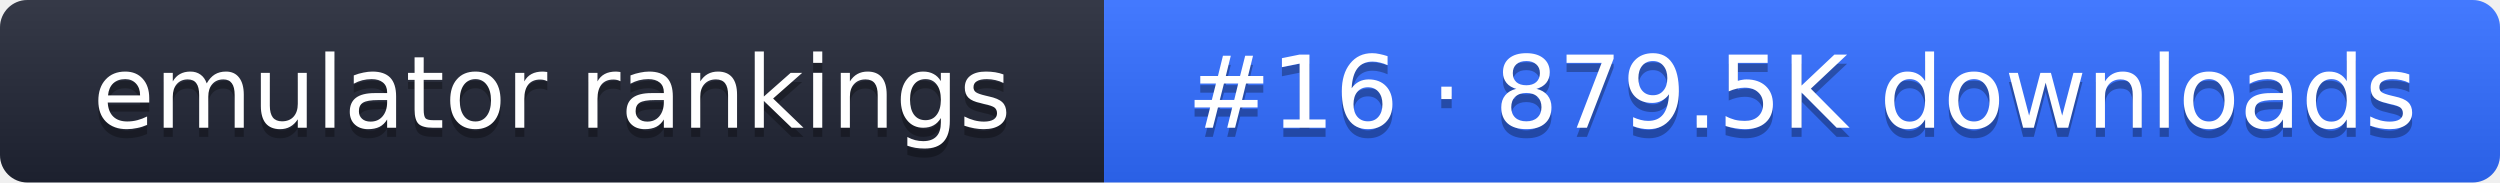
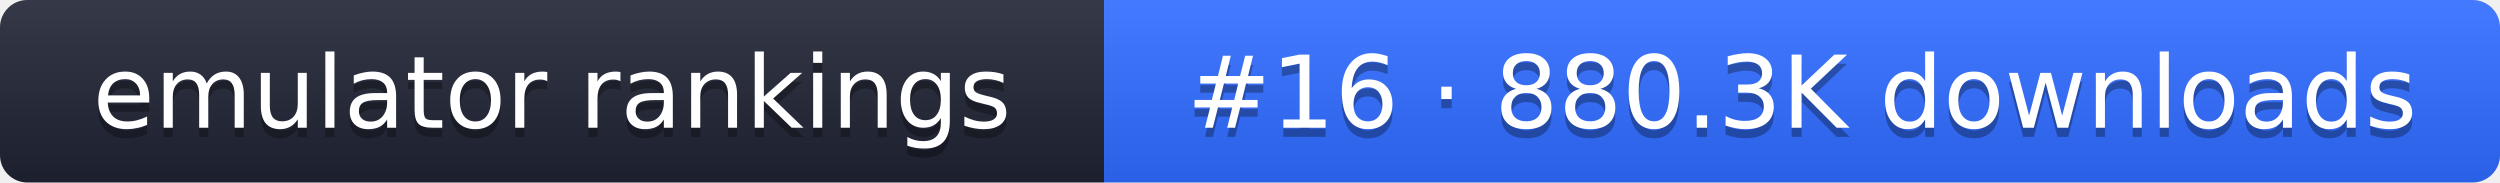
- <svg xmlns="http://www.w3.org/2000/svg" width="274" height="20" role="img" aria-label="emulator rankings: #16 · 879.5K downloads">
+ <svg xmlns="http://www.w3.org/2000/svg" width="274" height="20" role="img" aria-label="emulator rankings: #16 · 880.3K downloads">
  <linearGradient id="g" x2="0" y2="100%">
    <stop offset="0" stop-color="#fff" stop-opacity=".1" />
    <stop offset="1" stop-opacity=".1" />
  </linearGradient>
  <clipPath id="r">
    <rect width="274" height="20" rx="3" fill="#fff" />
  </clipPath>
  <g clip-path="url(#r)">
    <rect width="121" height="20" fill="#1f2433" />
    <rect x="121" width="153" height="20" fill="#2f6bff" />
    <rect width="274" height="20" fill="url(#g)" />
  </g>
  <g fill="#fff" text-anchor="middle" font-family="Verdana,DejaVu Sans,sans-serif" font-size="11">
    <text x="60.5" y="15" fill="#010101" fill-opacity=".3">emulator rankings</text>
    <text x="60.5" y="14">emulator rankings</text>
-     <text x="197.5" y="15" fill="#010101" fill-opacity=".3">#16 · 879.5K downloads</text>
-     <text x="197.5" y="14">#16 · 879.5K downloads</text>
+     <text x="197.5" y="15" fill="#010101" fill-opacity=".3">#16 · 880.3K downloads</text>
+     <text x="197.5" y="14">#16 · 880.3K downloads</text>
  </g>
</svg>
